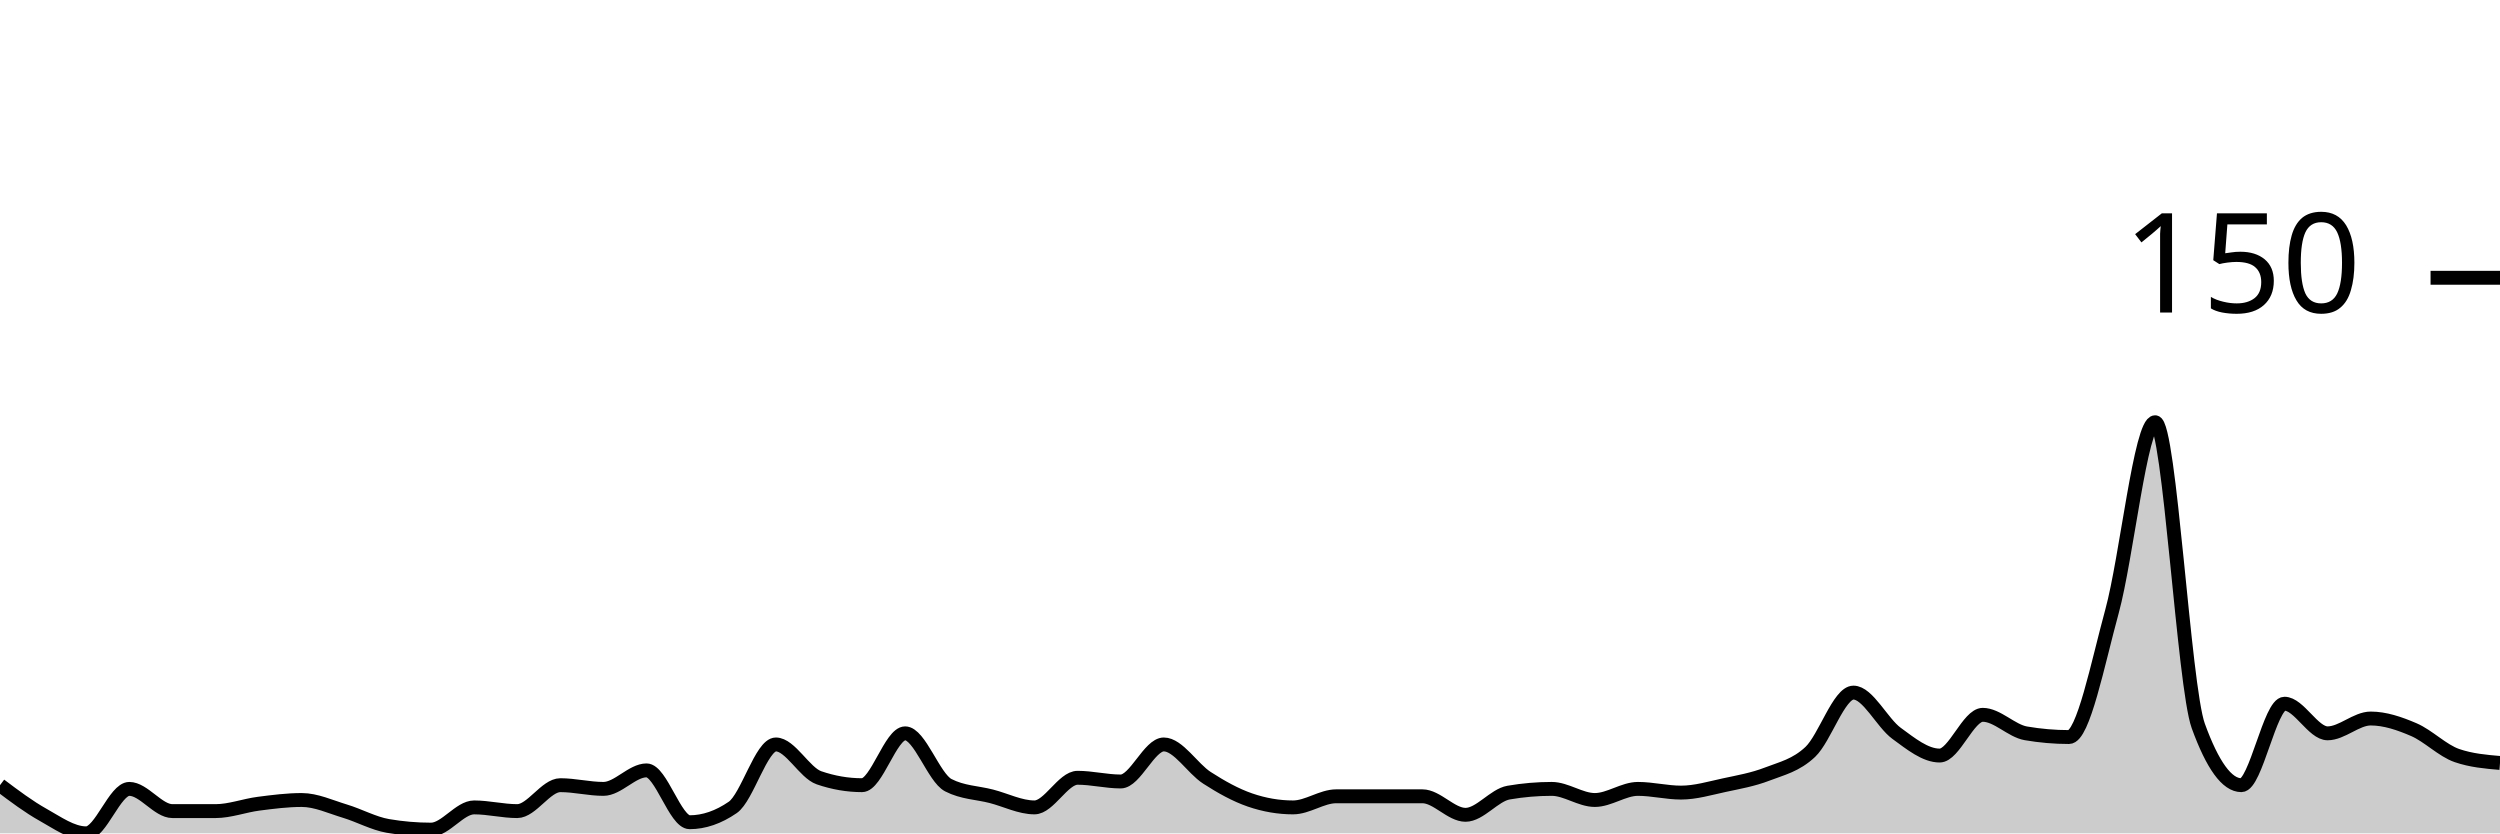
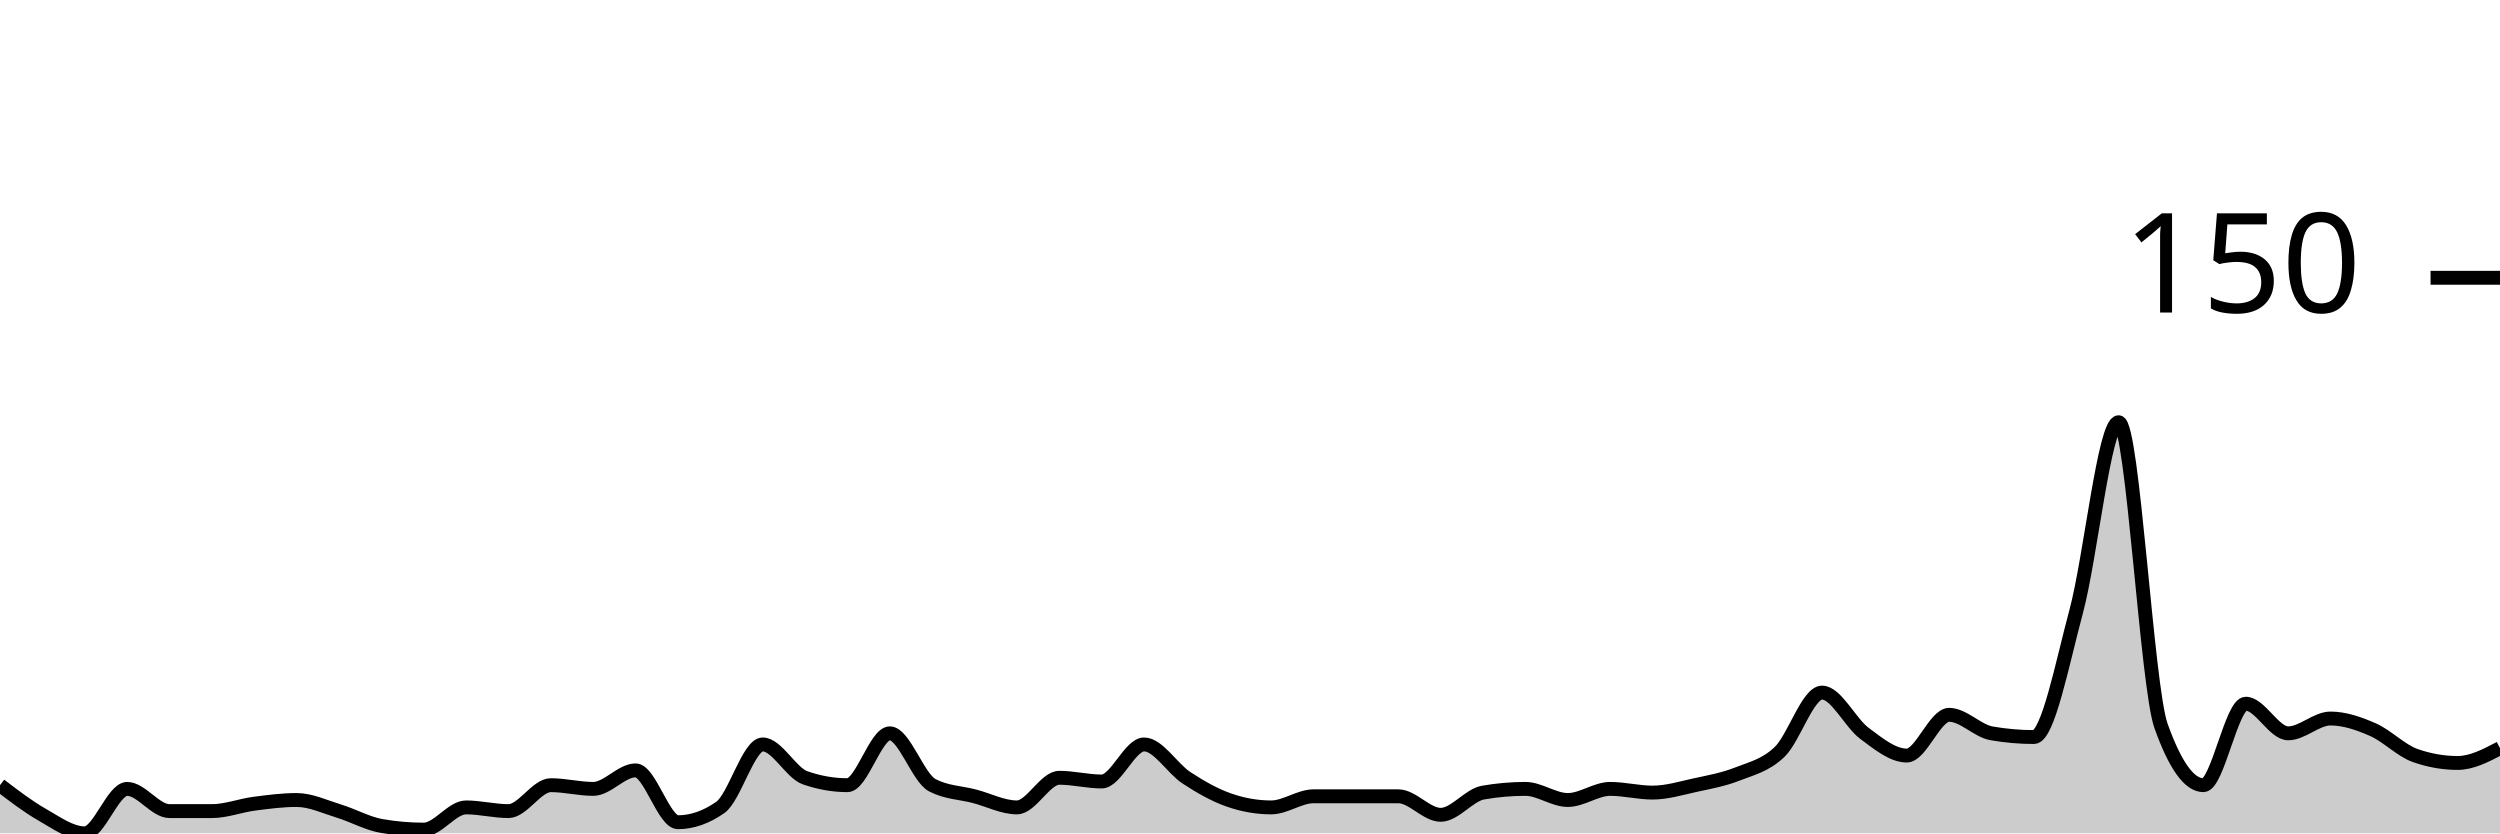
<svg xmlns="http://www.w3.org/2000/svg" viewBox="0 0 180 60">
  <g transform="translate(0,20)">
-     <path class="area" fill="rgba(0, 0, 0, 0.2)" d="M0,36.533C1.034,37.311,2.069,38.089,3.103,38.667C4.138,39.244,5.172,40,6.207,40C7.241,40,8.276,36.8,9.31,36.8C10.345,36.8,11.379,38.4,12.414,38.4C13.448,38.4,14.483,38.4,15.517,38.4C16.552,38.4,17.586,38,18.621,37.867C19.655,37.733,20.69,37.6,21.724,37.6C22.759,37.6,23.793,38.089,24.828,38.4C25.862,38.711,26.897,39.289,27.931,39.467C28.966,39.644,30,39.733,31.034,39.733C32.069,39.733,33.103,38.133,34.138,38.133C35.172,38.133,36.207,38.4,37.241,38.4C38.276,38.4,39.31,36.533,40.345,36.533C41.379,36.533,42.414,36.8,43.448,36.8C44.483,36.8,45.517,35.467,46.552,35.467C47.586,35.467,48.621,39.2,49.655,39.2C50.69,39.2,51.724,38.844,52.759,38.133C53.793,37.422,54.828,33.6,55.862,33.6C56.897,33.6,57.931,35.644,58.966,36C60,36.356,61.034,36.533,62.069,36.533C63.103,36.533,64.138,32.8,65.172,32.8C66.207,32.8,67.241,36,68.276,36.533C69.31,37.067,70.345,37.067,71.379,37.333C72.414,37.6,73.448,38.133,74.483,38.133C75.517,38.133,76.552,36,77.586,36C78.621,36,79.655,36.267,80.69,36.267C81.724,36.267,82.759,33.6,83.793,33.6C84.828,33.6,85.862,35.333,86.897,36C87.931,36.667,88.966,37.244,90,37.6C91.034,37.956,92.069,38.133,93.103,38.133C94.138,38.133,95.172,37.333,96.207,37.333C97.241,37.333,98.276,37.333,99.31,37.333C100.345,37.333,101.379,37.333,102.414,37.333C103.448,37.333,104.483,38.667,105.517,38.667C106.552,38.667,107.586,37.244,108.621,37.067C109.655,36.889,110.69,36.8,111.724,36.8C112.759,36.8,113.793,37.6,114.828,37.6C115.862,37.6,116.897,36.8,117.931,36.8C118.966,36.8,120,37.067,121.034,37.067C122.069,37.067,123.103,36.756,124.138,36.533C125.172,36.311,126.207,36.133,127.241,35.733C128.276,35.333,129.31,35.111,130.345,34.133C131.379,33.156,132.414,29.867,133.448,29.867C134.483,29.867,135.517,32.044,136.552,32.8C137.586,33.556,138.621,34.4,139.655,34.4C140.69,34.4,141.724,31.467,142.759,31.467C143.793,31.467,144.828,32.622,145.862,32.8C146.897,32.978,147.931,33.067,148.966,33.067C150,33.067,151.034,27.778,152.069,24C153.103,20.222,154.138,10.4,155.172,10.4C156.207,10.4,157.241,29.422,158.276,32.267C159.31,35.111,160.345,36.533,161.379,36.533C162.414,36.533,163.448,30.667,164.483,30.667C165.517,30.667,166.552,32.8,167.586,32.8C168.621,32.8,169.655,31.733,170.69,31.733C171.724,31.733,172.759,32.089,173.793,32.533C174.828,32.978,175.862,34.044,176.897,34.4C177.931,34.756,178.966,34.844,180,34.933L180,40C178.966,40,177.931,40,176.897,40C175.862,40,174.828,40,173.793,40C172.759,40,171.724,40,170.69,40C169.655,40,168.621,40,167.586,40C166.552,40,165.517,40,164.483,40C163.448,40,162.414,40,161.379,40C160.345,40,159.31,40,158.276,40C157.241,40,156.207,40,155.172,40C154.138,40,153.103,40,152.069,40C151.034,40,150,40,148.966,40C147.931,40,146.897,40,145.862,40C144.828,40,143.793,40,142.759,40C141.724,40,140.69,40,139.655,40C138.621,40,137.586,40,136.552,40C135.517,40,134.483,40,133.448,40C132.414,40,131.379,40,130.345,40C129.31,40,128.276,40,127.241,40C126.207,40,125.172,40,124.138,40C123.103,40,122.069,40,121.034,40C120,40,118.966,40,117.931,40C116.897,40,115.862,40,114.828,40C113.793,40,112.759,40,111.724,40C110.69,40,109.655,40,108.621,40C107.586,40,106.552,40,105.517,40C104.483,40,103.448,40,102.414,40C101.379,40,100.345,40,99.31,40C98.276,40,97.241,40,96.207,40C95.172,40,94.138,40,93.103,40C92.069,40,91.034,40,90,40C88.966,40,87.931,40,86.897,40C85.862,40,84.828,40,83.793,40C82.759,40,81.724,40,80.69,40C79.655,40,78.621,40,77.586,40C76.552,40,75.517,40,74.483,40C73.448,40,72.414,40,71.379,40C70.345,40,69.31,40,68.276,40C67.241,40,66.207,40,65.172,40C64.138,40,63.103,40,62.069,40C61.034,40,60,40,58.966,40C57.931,40,56.897,40,55.862,40C54.828,40,53.793,40,52.759,40C51.724,40,50.69,40,49.655,40C48.621,40,47.586,40,46.552,40C45.517,40,44.483,40,43.448,40C42.414,40,41.379,40,40.345,40C39.31,40,38.276,40,37.241,40C36.207,40,35.172,40,34.138,40C33.103,40,32.069,40,31.034,40C30,40,28.966,40,27.931,40C26.897,40,25.862,40,24.828,40C23.793,40,22.759,40,21.724,40C20.69,40,19.655,40,18.621,40C17.586,40,16.552,40,15.517,40C14.483,40,13.448,40,12.414,40C11.379,40,10.345,40,9.31,40C8.276,40,7.241,40,6.207,40C5.172,40,4.138,40,3.103,40C2.069,40,1.034,40,0,40Z" />
-     <path class="line" stroke="black" fill="none" d="M0,36.533C1.034,37.311,2.069,38.089,3.103,38.667C4.138,39.244,5.172,40,6.207,40C7.241,40,8.276,36.8,9.31,36.8C10.345,36.8,11.379,38.4,12.414,38.4C13.448,38.4,14.483,38.4,15.517,38.4C16.552,38.4,17.586,38,18.621,37.867C19.655,37.733,20.69,37.6,21.724,37.6C22.759,37.6,23.793,38.089,24.828,38.4C25.862,38.711,26.897,39.289,27.931,39.467C28.966,39.644,30,39.733,31.034,39.733C32.069,39.733,33.103,38.133,34.138,38.133C35.172,38.133,36.207,38.4,37.241,38.4C38.276,38.4,39.31,36.533,40.345,36.533C41.379,36.533,42.414,36.8,43.448,36.8C44.483,36.8,45.517,35.467,46.552,35.467C47.586,35.467,48.621,39.2,49.655,39.2C50.69,39.2,51.724,38.844,52.759,38.133C53.793,37.422,54.828,33.6,55.862,33.6C56.897,33.6,57.931,35.644,58.966,36C60,36.356,61.034,36.533,62.069,36.533C63.103,36.533,64.138,32.8,65.172,32.8C66.207,32.8,67.241,36,68.276,36.533C69.31,37.067,70.345,37.067,71.379,37.333C72.414,37.6,73.448,38.133,74.483,38.133C75.517,38.133,76.552,36,77.586,36C78.621,36,79.655,36.267,80.69,36.267C81.724,36.267,82.759,33.6,83.793,33.6C84.828,33.6,85.862,35.333,86.897,36C87.931,36.667,88.966,37.244,90,37.6C91.034,37.956,92.069,38.133,93.103,38.133C94.138,38.133,95.172,37.333,96.207,37.333C97.241,37.333,98.276,37.333,99.31,37.333C100.345,37.333,101.379,37.333,102.414,37.333C103.448,37.333,104.483,38.667,105.517,38.667C106.552,38.667,107.586,37.244,108.621,37.067C109.655,36.889,110.69,36.8,111.724,36.8C112.759,36.8,113.793,37.6,114.828,37.6C115.862,37.6,116.897,36.8,117.931,36.8C118.966,36.8,120,37.067,121.034,37.067C122.069,37.067,123.103,36.756,124.138,36.533C125.172,36.311,126.207,36.133,127.241,35.733C128.276,35.333,129.31,35.111,130.345,34.133C131.379,33.156,132.414,29.867,133.448,29.867C134.483,29.867,135.517,32.044,136.552,32.8C137.586,33.556,138.621,34.4,139.655,34.4C140.69,34.4,141.724,31.467,142.759,31.467C143.793,31.467,144.828,32.622,145.862,32.8C146.897,32.978,147.931,33.067,148.966,33.067C150,33.067,151.034,27.778,152.069,24C153.103,20.222,154.138,10.4,155.172,10.4C156.207,10.4,157.241,29.422,158.276,32.267C159.31,35.111,160.345,36.533,161.379,36.533C162.414,36.533,163.448,30.667,164.483,30.667C165.517,30.667,166.552,32.8,167.586,32.8C168.621,32.8,169.655,31.733,170.69,31.733C171.724,31.733,172.759,32.089,173.793,32.533C174.828,32.978,175.862,34.044,176.897,34.4C177.931,34.756,178.966,34.844,180,34.933" />
+     <path class="area" fill="rgba(0, 0, 0, 0.2)" d="M0,36.533C1.017,37.311,2.034,38.089,3.051,38.667C4.068,39.244,5.085,40,6.102,40C7.119,40,8.136,36.8,9.153,36.8C10.169,36.8,11.186,38.4,12.203,38.4C13.22,38.4,14.237,38.4,15.254,38.4C16.271,38.4,17.288,38,18.305,37.867C19.322,37.733,20.339,37.6,21.356,37.6C22.373,37.6,23.39,38.089,24.407,38.4C25.424,38.711,26.441,39.289,27.458,39.467C28.475,39.644,29.492,39.733,30.508,39.733C31.525,39.733,32.542,38.133,33.559,38.133C34.576,38.133,35.593,38.4,36.61,38.4C37.627,38.4,38.644,36.533,39.661,36.533C40.678,36.533,41.695,36.8,42.712,36.8C43.729,36.8,44.746,35.467,45.763,35.467C46.78,35.467,47.797,39.2,48.814,39.2C49.831,39.2,50.847,38.844,51.864,38.133C52.881,37.422,53.898,33.6,54.915,33.6C55.932,33.6,56.949,35.644,57.966,36C58.983,36.356,60,36.533,61.017,36.533C62.034,36.533,63.051,32.8,64.068,32.8C65.085,32.8,66.102,36,67.119,36.533C68.136,37.067,69.153,37.067,70.169,37.333C71.186,37.6,72.203,38.133,73.22,38.133C74.237,38.133,75.254,36,76.271,36C77.288,36,78.305,36.267,79.322,36.267C80.339,36.267,81.356,33.6,82.373,33.6C83.39,33.6,84.407,35.333,85.424,36C86.441,36.667,87.458,37.244,88.475,37.6C89.492,37.956,90.508,38.133,91.525,38.133C92.542,38.133,93.559,37.333,94.576,37.333C95.593,37.333,96.61,37.333,97.627,37.333C98.644,37.333,99.661,37.333,100.678,37.333C101.695,37.333,102.712,38.667,103.729,38.667C104.746,38.667,105.763,37.244,106.78,37.067C107.797,36.889,108.814,36.8,109.831,36.8C110.847,36.8,111.864,37.6,112.881,37.6C113.898,37.6,114.915,36.8,115.932,36.8C116.949,36.8,117.966,37.067,118.983,37.067C120,37.067,121.017,36.756,122.034,36.533C123.051,36.311,124.068,36.133,125.085,35.733C126.102,35.333,127.119,35.111,128.136,34.133C129.153,33.156,130.169,29.867,131.186,29.867C132.203,29.867,133.22,32.044,134.237,32.8C135.254,33.556,136.271,34.4,137.288,34.4C138.305,34.4,139.322,31.467,140.339,31.467C141.356,31.467,142.373,32.622,143.39,32.8C144.407,32.978,145.424,33.067,146.441,33.067C147.458,33.067,148.475,27.778,149.492,24C150.508,20.222,151.525,10.4,152.542,10.4C153.559,10.4,154.576,29.422,155.593,32.267C156.61,35.111,157.627,36.533,158.644,36.533C159.661,36.533,160.678,30.667,161.695,30.667C162.712,30.667,163.729,32.8,164.746,32.8C165.763,32.8,166.78,31.733,167.797,31.733C168.814,31.733,169.831,32.089,170.847,32.533C171.864,32.978,172.881,34.044,173.898,34.4C174.915,34.756,175.932,34.933,176.949,34.933C177.966,34.933,178.983,34.4,180,33.867L180,40C178.983,40,177.966,40,176.949,40C175.932,40,174.915,40,173.898,40C172.881,40,171.864,40,170.847,40C169.831,40,168.814,40,167.797,40C166.78,40,165.763,40,164.746,40C163.729,40,162.712,40,161.695,40C160.678,40,159.661,40,158.644,40C157.627,40,156.61,40,155.593,40C154.576,40,153.559,40,152.542,40C151.525,40,150.508,40,149.492,40C148.475,40,147.458,40,146.441,40C145.424,40,144.407,40,143.39,40C142.373,40,141.356,40,140.339,40C139.322,40,138.305,40,137.288,40C136.271,40,135.254,40,134.237,40C133.22,40,132.203,40,131.186,40C130.169,40,129.153,40,128.136,40C127.119,40,126.102,40,125.085,40C124.068,40,123.051,40,122.034,40C121.017,40,120,40,118.983,40C117.966,40,116.949,40,115.932,40C114.915,40,113.898,40,112.881,40C111.864,40,110.847,40,109.831,40C108.814,40,107.797,40,106.78,40C105.763,40,104.746,40,103.729,40C102.712,40,101.695,40,100.678,40C99.661,40,98.644,40,97.627,40C96.61,40,95.593,40,94.576,40C93.559,40,92.542,40,91.525,40C90.508,40,89.492,40,88.475,40C87.458,40,86.441,40,85.424,40C84.407,40,83.39,40,82.373,40C81.356,40,80.339,40,79.322,40C78.305,40,77.288,40,76.271,40C75.254,40,74.237,40,73.22,40C72.203,40,71.186,40,70.169,40C69.153,40,68.136,40,67.119,40C66.102,40,65.085,40,64.068,40C63.051,40,62.034,40,61.017,40C60,40,58.983,40,57.966,40C56.949,40,55.932,40,54.915,40C53.898,40,52.881,40,51.864,40C50.847,40,49.831,40,48.814,40C47.797,40,46.78,40,45.763,40C44.746,40,43.729,40,42.712,40C41.695,40,40.678,40,39.661,40C38.644,40,37.627,40,36.61,40C35.593,40,34.576,40,33.559,40C32.542,40,31.525,40,30.508,40C29.492,40,28.475,40,27.458,40C26.441,40,25.424,40,24.407,40C23.39,40,22.373,40,21.356,40C20.339,40,19.322,40,18.305,40C17.288,40,16.271,40,15.254,40C14.237,40,13.22,40,12.203,40C11.186,40,10.169,40,9.153,40C8.136,40,7.119,40,6.102,40C5.085,40,4.068,40,3.051,40C2.034,40,1.017,40,0,40Z" />
+     <path class="line" stroke="black" fill="none" d="M0,36.533C1.017,37.311,2.034,38.089,3.051,38.667C4.068,39.244,5.085,40,6.102,40C7.119,40,8.136,36.8,9.153,36.8C10.169,36.8,11.186,38.4,12.203,38.4C13.22,38.4,14.237,38.4,15.254,38.4C16.271,38.4,17.288,38,18.305,37.867C19.322,37.733,20.339,37.6,21.356,37.6C22.373,37.6,23.39,38.089,24.407,38.4C25.424,38.711,26.441,39.289,27.458,39.467C28.475,39.644,29.492,39.733,30.508,39.733C31.525,39.733,32.542,38.133,33.559,38.133C34.576,38.133,35.593,38.4,36.61,38.4C37.627,38.4,38.644,36.533,39.661,36.533C40.678,36.533,41.695,36.8,42.712,36.8C43.729,36.8,44.746,35.467,45.763,35.467C46.78,35.467,47.797,39.2,48.814,39.2C49.831,39.2,50.847,38.844,51.864,38.133C52.881,37.422,53.898,33.6,54.915,33.6C55.932,33.6,56.949,35.644,57.966,36C58.983,36.356,60,36.533,61.017,36.533C62.034,36.533,63.051,32.8,64.068,32.8C65.085,32.8,66.102,36,67.119,36.533C68.136,37.067,69.153,37.067,70.169,37.333C71.186,37.6,72.203,38.133,73.22,38.133C74.237,38.133,75.254,36,76.271,36C77.288,36,78.305,36.267,79.322,36.267C80.339,36.267,81.356,33.6,82.373,33.6C83.39,33.6,84.407,35.333,85.424,36C86.441,36.667,87.458,37.244,88.475,37.6C89.492,37.956,90.508,38.133,91.525,38.133C92.542,38.133,93.559,37.333,94.576,37.333C95.593,37.333,96.61,37.333,97.627,37.333C98.644,37.333,99.661,37.333,100.678,37.333C101.695,37.333,102.712,38.667,103.729,38.667C104.746,38.667,105.763,37.244,106.78,37.067C107.797,36.889,108.814,36.8,109.831,36.8C110.847,36.8,111.864,37.6,112.881,37.6C113.898,37.6,114.915,36.8,115.932,36.8C116.949,36.8,117.966,37.067,118.983,37.067C120,37.067,121.017,36.756,122.034,36.533C123.051,36.311,124.068,36.133,125.085,35.733C126.102,35.333,127.119,35.111,128.136,34.133C129.153,33.156,130.169,29.867,131.186,29.867C132.203,29.867,133.22,32.044,134.237,32.8C135.254,33.556,136.271,34.4,137.288,34.4C138.305,34.4,139.322,31.467,140.339,31.467C141.356,31.467,142.373,32.622,143.39,32.8C144.407,32.978,145.424,33.067,146.441,33.067C147.458,33.067,148.475,27.778,149.492,24C150.508,20.222,151.525,10.4,152.542,10.4C153.559,10.4,154.576,29.422,155.593,32.267C156.61,35.111,157.627,36.533,158.644,36.533C159.661,36.533,160.678,30.667,161.695,30.667C162.712,30.667,163.729,32.8,164.746,32.8C165.763,32.8,166.78,31.733,167.797,31.733C168.814,31.733,169.831,32.089,170.847,32.533C171.864,32.978,172.881,34.044,173.898,34.4C174.915,34.756,175.932,34.933,176.949,34.933C177.966,34.933,178.983,34.4,180,33.867" />
    <path class="axis-ceiling" stroke-width="1" stroke="black" fill="none" d="M175,0L180,0" />
    <text class="axis-ceiling-label" font-family="sans-serif" text-anchor="end" font-size="10px" x="170" y="2.5">150</text>
  </g>
</svg>
